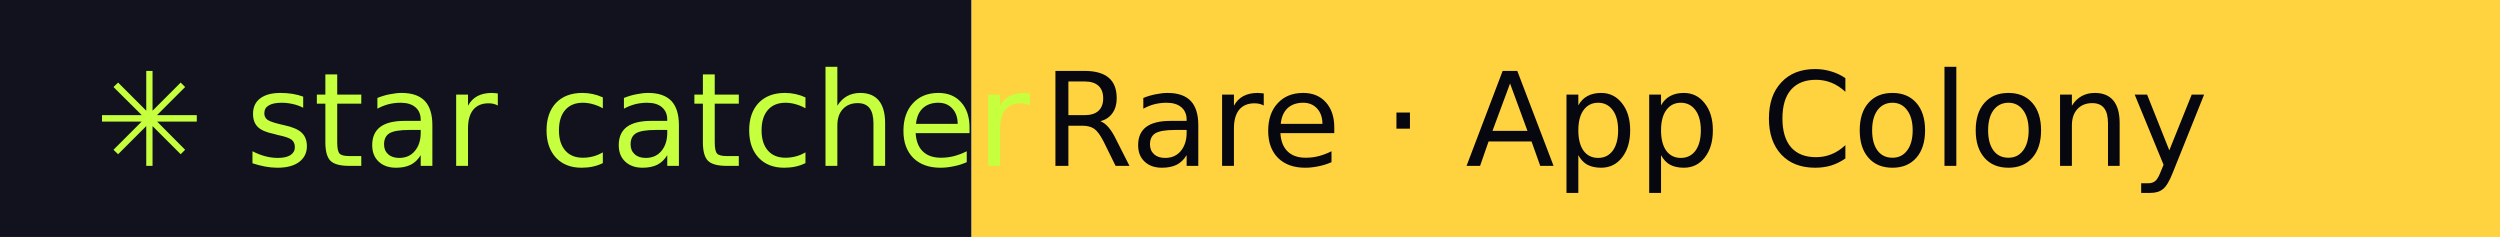
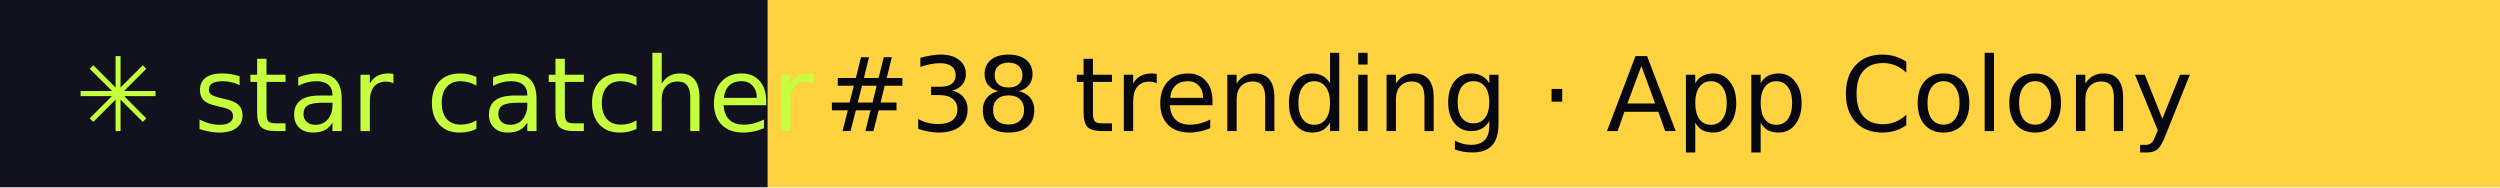
- <svg xmlns="http://www.w3.org/2000/svg" width="211" height="20" role="img" aria-label="star catcher: Rare · App Colony">
+ <svg xmlns="http://www.w3.org/2000/svg" width="267" height="20" role="img" aria-label="star catcher: #38 trending · App Colony">
  <rect width="82" height="20" fill="#12121F" />
-   <rect x="82" width="129" height="20" fill="#FFD23F" />
+   <rect x="82" width="185" height="20" fill="#FFD23F" />
  <g font-family="Verdana,DejaVu Sans,sans-serif" font-size="11">
    <text x="8" y="14" fill="#C6FF3D">✳ star catcher</text>
-     <text x="88" y="14" fill="#07070F">Rare · App Colony</text>
+     <text x="88" y="14" fill="#07070F">#38 trending · App Colony</text>
  </g>
</svg>
